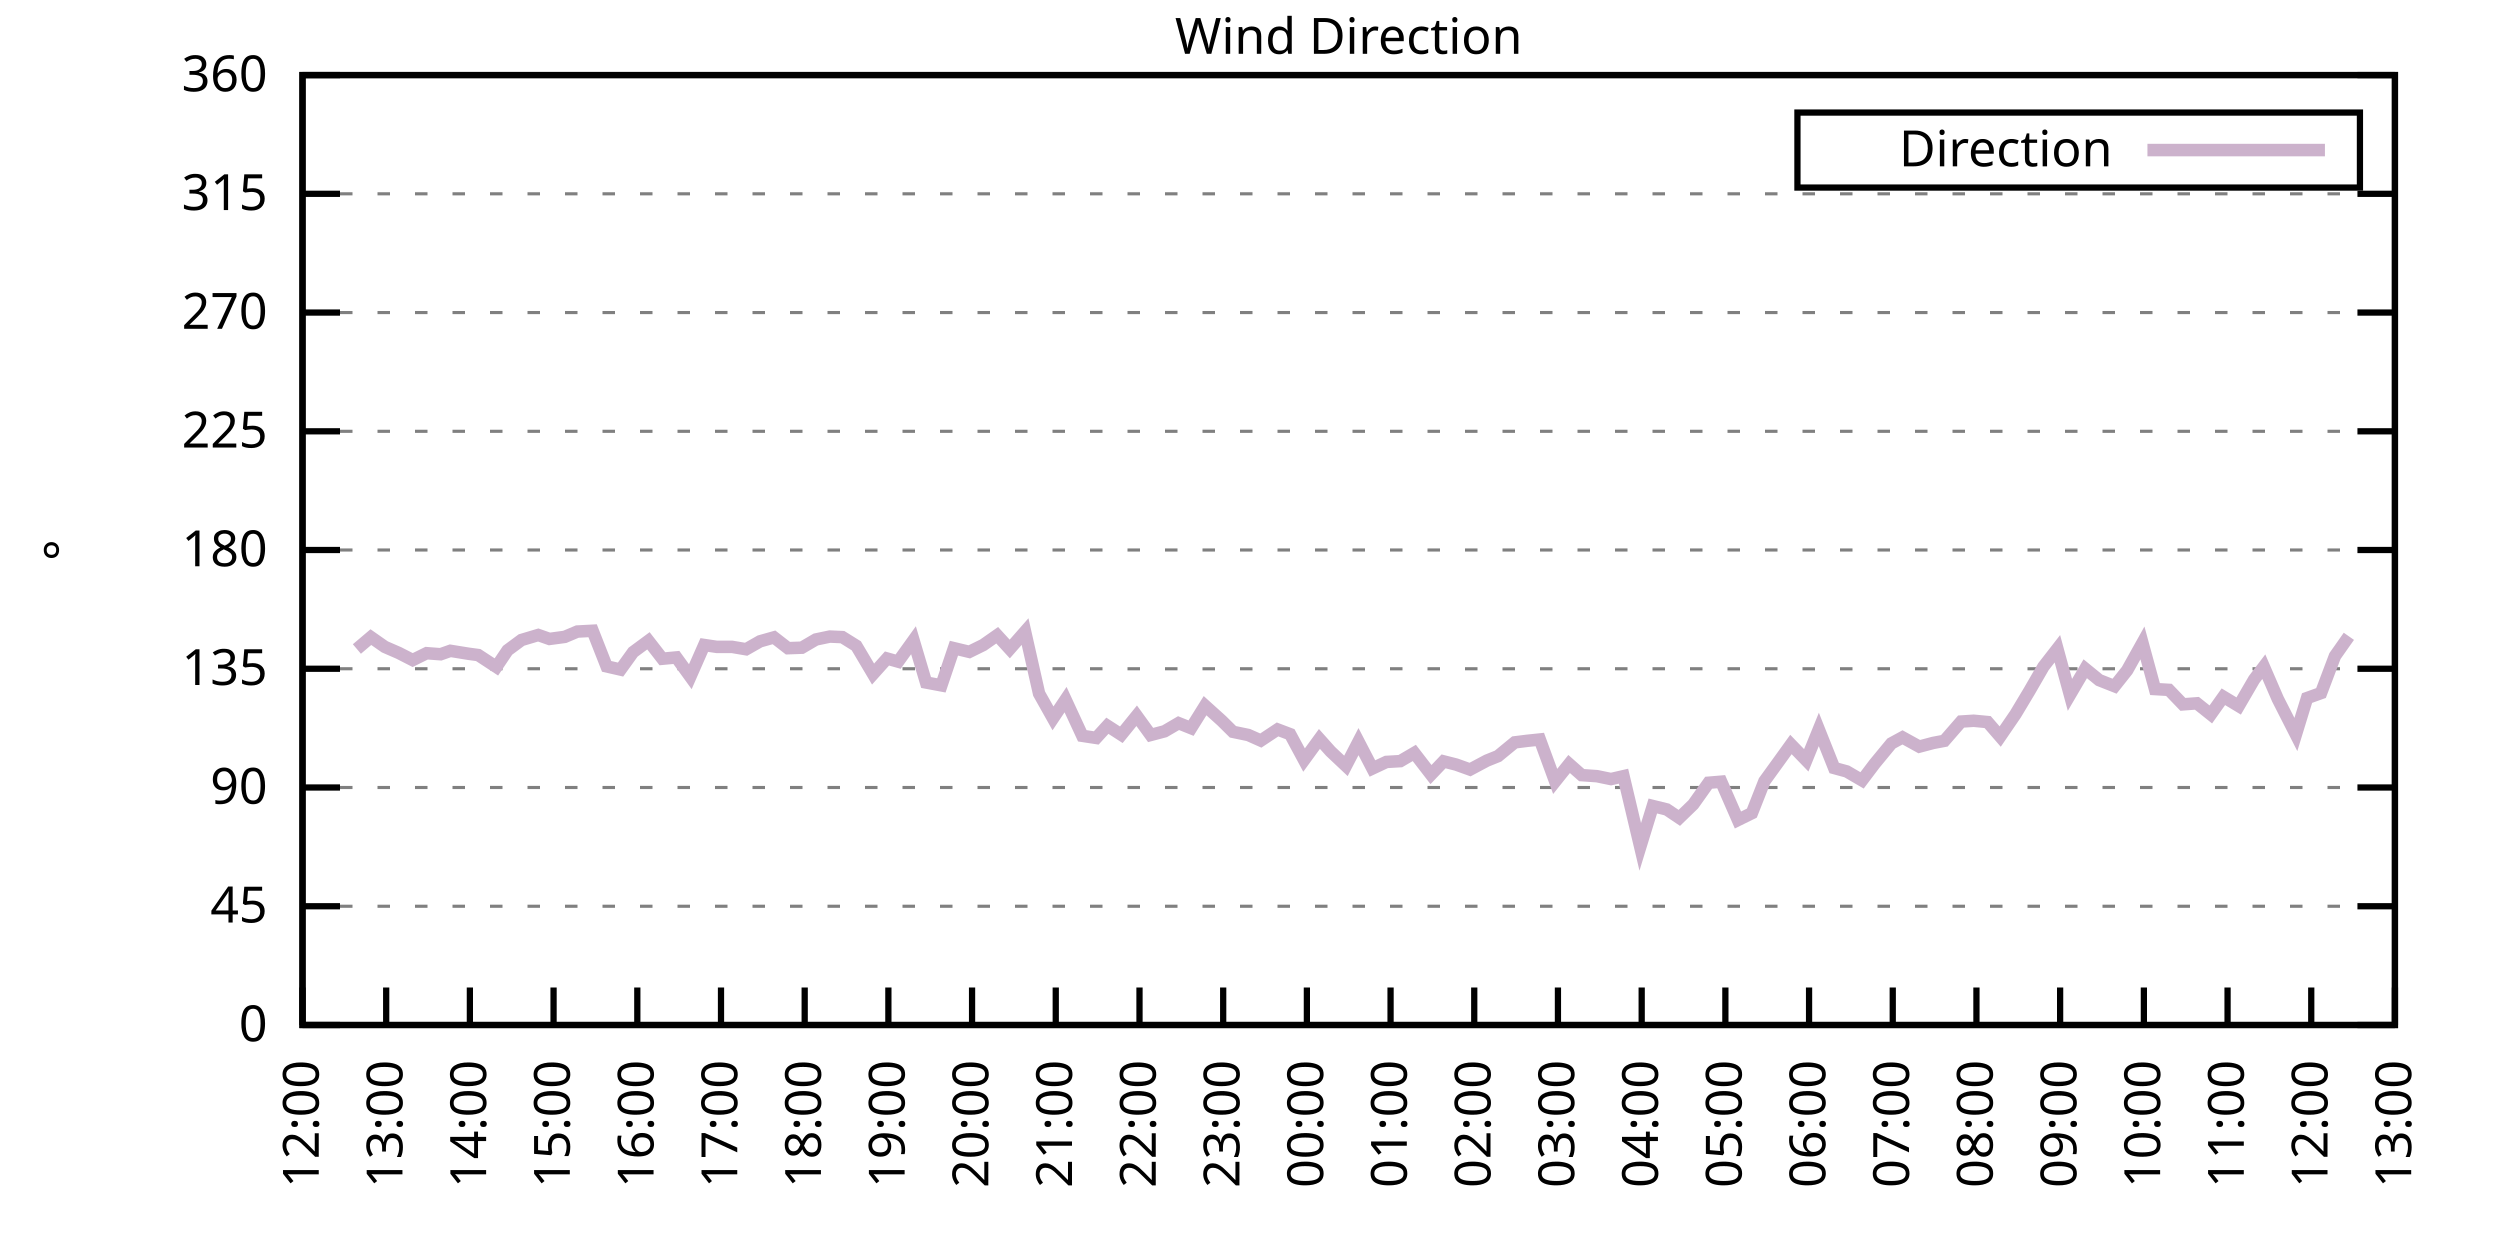
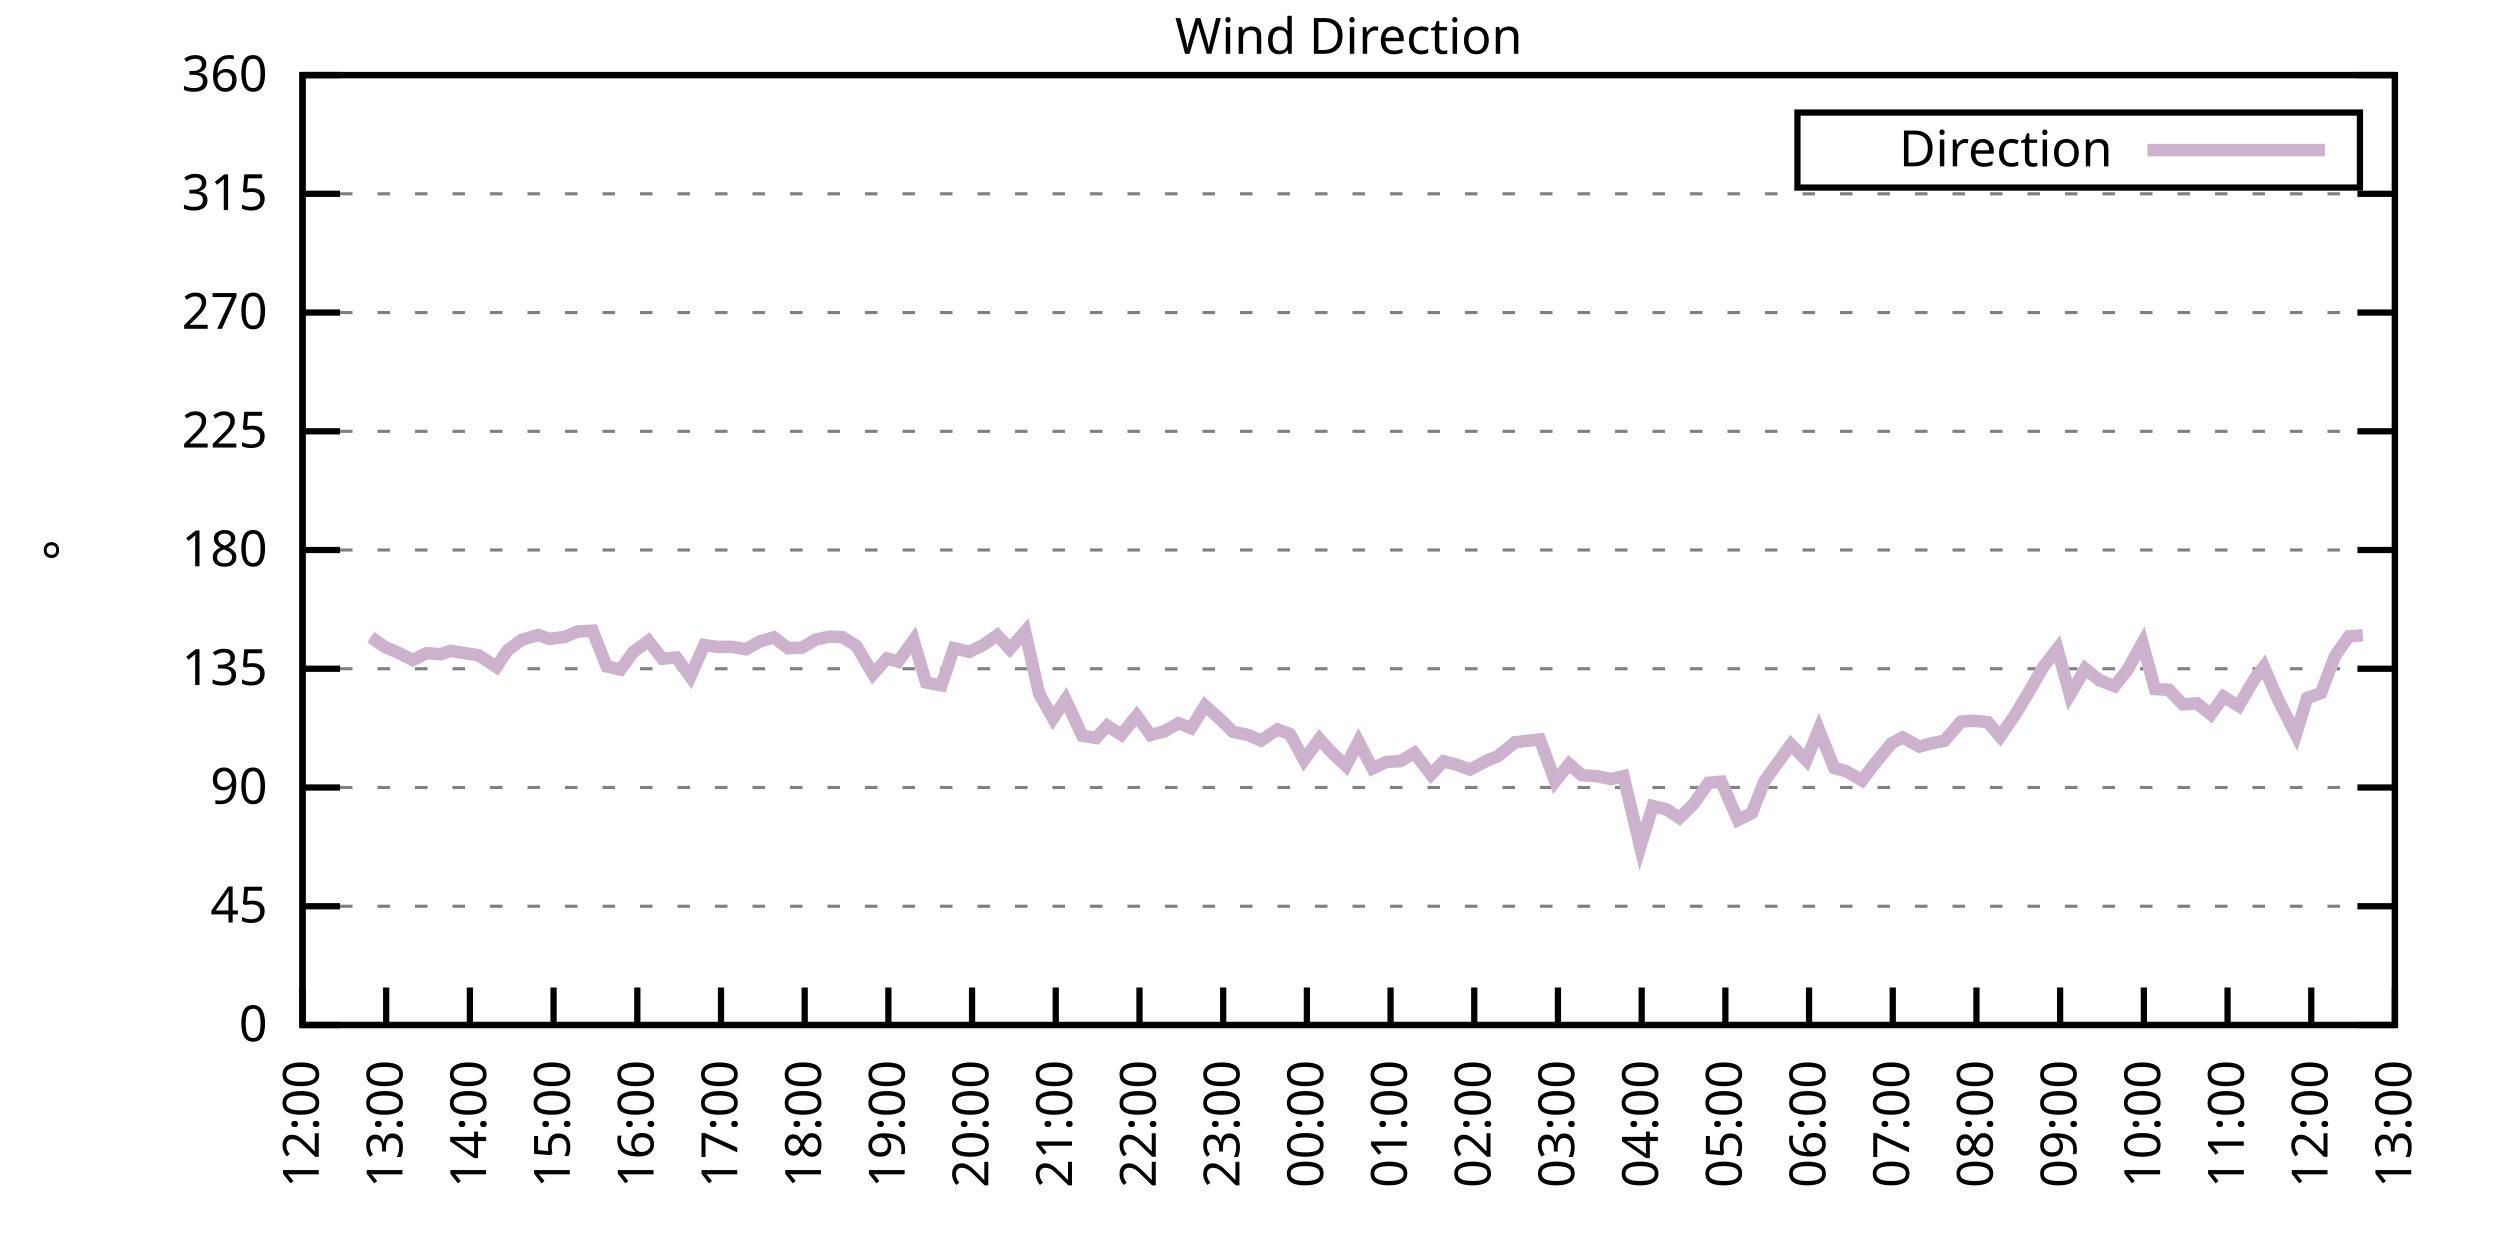
<svg xmlns="http://www.w3.org/2000/svg" xmlns:xlink="http://www.w3.org/1999/xlink" width="400" height="200" viewBox="0 0 400 200">
  <g id="gnuplot_canvas">
    <rect x="0" y="0" width="400" height="200" fill="none" />
    <defs>
      <circle id="gpDot" r="0.5" stroke-width="0.5" stroke="currentColor" />
      <path id="gpPt0" stroke-width="0.333" stroke="currentColor" d="M-1,0 h2 M0,-1 v2" />
      <path id="gpPt1" stroke-width="0.333" stroke="currentColor" d="M-1,-1 L1,1 M1,-1 L-1,1" />
      <path id="gpPt2" stroke-width="0.333" stroke="currentColor" d="M-1,0 L1,0 M0,-1 L0,1 M-1,-1 L1,1 M-1,1 L1,-1" />
      <rect id="gpPt3" stroke-width="0.333" stroke="currentColor" x="-1" y="-1" width="2" height="2" />
      <rect id="gpPt4" stroke-width="0.333" stroke="currentColor" fill="currentColor" x="-1" y="-1" width="2" height="2" />
      <circle id="gpPt5" stroke-width="0.333" stroke="currentColor" cx="0" cy="0" r="1" />
      <use xlink:href="#gpPt5" id="gpPt6" fill="currentColor" stroke="none" />
      <path id="gpPt7" stroke-width="0.333" stroke="currentColor" d="M0,-1.33 L-1.33,0.67 L1.33,0.67 z" />
      <use xlink:href="#gpPt7" id="gpPt8" fill="currentColor" stroke="none" />
      <use xlink:href="#gpPt7" id="gpPt9" stroke="currentColor" transform="rotate(180)" />
      <use xlink:href="#gpPt9" id="gpPt10" fill="currentColor" stroke="none" />
      <use xlink:href="#gpPt3" id="gpPt11" stroke="currentColor" transform="rotate(45)" />
      <use xlink:href="#gpPt11" id="gpPt12" fill="currentColor" stroke="none" />
      <path id="gpPt13" stroke-width="0.333" stroke="currentColor" d="M0,1.330 L1.265,0.411 L0.782,-1.067 L-0.782,-1.076 L-1.265,0.411 z" />
      <use xlink:href="#gpPt13" id="gpPt14" fill="currentColor" stroke="none" />
      <filter id="textbox" filterUnits="objectBoundingBox" x="0" y="0" height="1" width="1">
        <feFlood flood-color="white" flood-opacity="1" result="bgnd" />
        <feComposite in="SourceGraphic" in2="bgnd" operator="atop" />
      </filter>
      <filter id="greybox" filterUnits="objectBoundingBox" x="0" y="0" height="1" width="1">
        <feFlood flood-color="lightgrey" flood-opacity="1" result="grey" />
        <feComposite in="SourceGraphic" in2="grey" operator="atop" />
      </filter>
    </defs>
    <g fill="none" color="white" stroke="currentColor" stroke-width="1.00" stroke-linecap="butt" stroke-linejoin="miter">
</g>
    <g fill="none" color="black" stroke="currentColor" stroke-width="1.00" stroke-linecap="butt" stroke-linejoin="miter">
      <g stroke="none" shape-rendering="crispEdges">
        <polygon fill="rgb(255, 255, 255)" points="48.40,164.00 383.18,164.00 383.18,12.02 48.40,12.02 " />
      </g>
    </g>
    <g fill="none" color="black" stroke="currentColor" stroke-width="1.00" stroke-linecap="butt" stroke-linejoin="miter">
</g>
    <g fill="none" color="black" stroke="black" stroke-width="0.50" stroke-linecap="butt" stroke-linejoin="miter">
</g>
    <g fill="none" color="gray" stroke="currentColor" stroke-width="0.50" stroke-linecap="butt" stroke-linejoin="miter">
      <path stroke="gray" stroke-dasharray="2,4" class="gridline" d="M48.40,164.00 L383.19,164.00  " />
    </g>
    <g fill="none" color="gray" stroke="gray" stroke-width="1.00" stroke-linecap="butt" stroke-linejoin="miter">
</g>
    <g fill="none" color="black" stroke="currentColor" stroke-width="1.00" stroke-linecap="butt" stroke-linejoin="miter">
      <path stroke="black" d="M48.40,164.00 L54.40,164.00 M383.19,164.00 L377.19,164.00  " />
      <g transform="translate(42.80,166.60)" stroke="none" fill="black" font-family="Sans" font-size="8.00" text-anchor="end">
        <text>
          <tspan font-family="Sans"> 0</tspan>
        </text>
      </g>
    </g>
    <g fill="none" color="black" stroke="currentColor" stroke-width="1.00" stroke-linecap="butt" stroke-linejoin="miter">
</g>
    <g fill="none" color="black" stroke="black" stroke-width="0.50" stroke-linecap="butt" stroke-linejoin="miter">
</g>
    <g fill="none" color="gray" stroke="currentColor" stroke-width="0.50" stroke-linecap="butt" stroke-linejoin="miter">
      <path stroke="gray" stroke-dasharray="2,4" class="gridline" d="M48.40,145.00 L383.19,145.00  " />
    </g>
    <g fill="none" color="gray" stroke="gray" stroke-width="1.00" stroke-linecap="butt" stroke-linejoin="miter">
</g>
    <g fill="none" color="black" stroke="currentColor" stroke-width="1.00" stroke-linecap="butt" stroke-linejoin="miter">
      <path stroke="black" d="M48.40,145.00 L54.40,145.00 M383.19,145.00 L377.19,145.00  " />
      <g transform="translate(42.80,147.60)" stroke="none" fill="black" font-family="Sans" font-size="8.00" text-anchor="end">
        <text>
          <tspan font-family="Sans"> 45</tspan>
        </text>
      </g>
    </g>
    <g fill="none" color="black" stroke="currentColor" stroke-width="1.00" stroke-linecap="butt" stroke-linejoin="miter">
</g>
    <g fill="none" color="black" stroke="black" stroke-width="0.50" stroke-linecap="butt" stroke-linejoin="miter">
</g>
    <g fill="none" color="gray" stroke="currentColor" stroke-width="0.50" stroke-linecap="butt" stroke-linejoin="miter">
      <path stroke="gray" stroke-dasharray="2,4" class="gridline" d="M48.40,126.00 L383.19,126.00  " />
    </g>
    <g fill="none" color="gray" stroke="gray" stroke-width="1.00" stroke-linecap="butt" stroke-linejoin="miter">
</g>
    <g fill="none" color="black" stroke="currentColor" stroke-width="1.00" stroke-linecap="butt" stroke-linejoin="miter">
      <path stroke="black" d="M48.40,126.00 L54.40,126.00 M383.19,126.00 L377.19,126.00  " />
      <g transform="translate(42.80,128.60)" stroke="none" fill="black" font-family="Sans" font-size="8.00" text-anchor="end">
        <text>
          <tspan font-family="Sans"> 90</tspan>
        </text>
      </g>
    </g>
    <g fill="none" color="black" stroke="currentColor" stroke-width="1.00" stroke-linecap="butt" stroke-linejoin="miter">
</g>
    <g fill="none" color="black" stroke="black" stroke-width="0.50" stroke-linecap="butt" stroke-linejoin="miter">
</g>
    <g fill="none" color="gray" stroke="currentColor" stroke-width="0.50" stroke-linecap="butt" stroke-linejoin="miter">
      <path stroke="gray" stroke-dasharray="2,4" class="gridline" d="M48.40,107.00 L383.19,107.00  " />
    </g>
    <g fill="none" color="gray" stroke="gray" stroke-width="1.00" stroke-linecap="butt" stroke-linejoin="miter">
</g>
    <g fill="none" color="black" stroke="currentColor" stroke-width="1.00" stroke-linecap="butt" stroke-linejoin="miter">
      <path stroke="black" d="M48.40,107.00 L54.40,107.00 M383.19,107.00 L377.19,107.00  " />
      <g transform="translate(42.80,109.60)" stroke="none" fill="black" font-family="Sans" font-size="8.00" text-anchor="end">
        <text>
          <tspan font-family="Sans"> 135</tspan>
        </text>
      </g>
    </g>
    <g fill="none" color="black" stroke="currentColor" stroke-width="1.00" stroke-linecap="butt" stroke-linejoin="miter">
</g>
    <g fill="none" color="black" stroke="black" stroke-width="0.50" stroke-linecap="butt" stroke-linejoin="miter">
</g>
    <g fill="none" color="gray" stroke="currentColor" stroke-width="0.50" stroke-linecap="butt" stroke-linejoin="miter">
      <path stroke="gray" stroke-dasharray="2,4" class="gridline" d="M48.40,88.00 L383.19,88.00  " />
    </g>
    <g fill="none" color="gray" stroke="gray" stroke-width="1.00" stroke-linecap="butt" stroke-linejoin="miter">
</g>
    <g fill="none" color="black" stroke="currentColor" stroke-width="1.00" stroke-linecap="butt" stroke-linejoin="miter">
      <path stroke="black" d="M48.40,88.00 L54.40,88.00 M383.19,88.00 L377.19,88.00  " />
      <g transform="translate(42.80,90.60)" stroke="none" fill="black" font-family="Sans" font-size="8.00" text-anchor="end">
        <text>
          <tspan font-family="Sans"> 180</tspan>
        </text>
      </g>
    </g>
    <g fill="none" color="black" stroke="currentColor" stroke-width="1.00" stroke-linecap="butt" stroke-linejoin="miter">
</g>
    <g fill="none" color="black" stroke="black" stroke-width="0.50" stroke-linecap="butt" stroke-linejoin="miter">
</g>
    <g fill="none" color="gray" stroke="currentColor" stroke-width="0.50" stroke-linecap="butt" stroke-linejoin="miter">
      <path stroke="gray" stroke-dasharray="2,4" class="gridline" d="M48.40,69.01 L383.19,69.01  " />
    </g>
    <g fill="none" color="gray" stroke="gray" stroke-width="1.00" stroke-linecap="butt" stroke-linejoin="miter">
</g>
    <g fill="none" color="black" stroke="currentColor" stroke-width="1.00" stroke-linecap="butt" stroke-linejoin="miter">
      <path stroke="black" d="M48.40,69.01 L54.40,69.01 M383.19,69.01 L377.19,69.01  " />
      <g transform="translate(42.80,71.61)" stroke="none" fill="black" font-family="Sans" font-size="8.00" text-anchor="end">
        <text>
          <tspan font-family="Sans"> 225</tspan>
        </text>
      </g>
    </g>
    <g fill="none" color="black" stroke="currentColor" stroke-width="1.00" stroke-linecap="butt" stroke-linejoin="miter">
</g>
    <g fill="none" color="black" stroke="black" stroke-width="0.50" stroke-linecap="butt" stroke-linejoin="miter">
</g>
    <g fill="none" color="gray" stroke="currentColor" stroke-width="0.50" stroke-linecap="butt" stroke-linejoin="miter">
      <path stroke="gray" stroke-dasharray="2,4" class="gridline" d="M48.40,50.01 L383.19,50.01  " />
    </g>
    <g fill="none" color="gray" stroke="gray" stroke-width="1.00" stroke-linecap="butt" stroke-linejoin="miter">
</g>
    <g fill="none" color="black" stroke="currentColor" stroke-width="1.00" stroke-linecap="butt" stroke-linejoin="miter">
      <path stroke="black" d="M48.40,50.01 L54.40,50.01 M383.19,50.01 L377.19,50.01  " />
      <g transform="translate(42.80,52.61)" stroke="none" fill="black" font-family="Sans" font-size="8.00" text-anchor="end">
        <text>
          <tspan font-family="Sans"> 270</tspan>
        </text>
      </g>
    </g>
    <g fill="none" color="black" stroke="currentColor" stroke-width="1.00" stroke-linecap="butt" stroke-linejoin="miter">
</g>
    <g fill="none" color="black" stroke="black" stroke-width="0.50" stroke-linecap="butt" stroke-linejoin="miter">
</g>
    <g fill="none" color="gray" stroke="currentColor" stroke-width="0.50" stroke-linecap="butt" stroke-linejoin="miter">
      <path stroke="gray" stroke-dasharray="2,4" class="gridline" d="M48.40,31.01 L383.19,31.01  " />
    </g>
    <g fill="none" color="gray" stroke="gray" stroke-width="1.00" stroke-linecap="butt" stroke-linejoin="miter">
</g>
    <g fill="none" color="black" stroke="currentColor" stroke-width="1.00" stroke-linecap="butt" stroke-linejoin="miter">
      <path stroke="black" d="M48.40,31.01 L54.40,31.01 M383.19,31.01 L377.19,31.01  " />
      <g transform="translate(42.80,33.61)" stroke="none" fill="black" font-family="Sans" font-size="8.00" text-anchor="end">
        <text>
          <tspan font-family="Sans"> 315</tspan>
        </text>
      </g>
    </g>
    <g fill="none" color="black" stroke="currentColor" stroke-width="1.00" stroke-linecap="butt" stroke-linejoin="miter">
</g>
    <g fill="none" color="black" stroke="black" stroke-width="0.50" stroke-linecap="butt" stroke-linejoin="miter">
</g>
    <g fill="none" color="gray" stroke="currentColor" stroke-width="0.50" stroke-linecap="butt" stroke-linejoin="miter">
      <path stroke="gray" stroke-dasharray="2,4" class="gridline" d="M48.40,12.01 L383.19,12.01  " />
    </g>
    <g fill="none" color="gray" stroke="gray" stroke-width="1.00" stroke-linecap="butt" stroke-linejoin="miter">
</g>
    <g fill="none" color="black" stroke="currentColor" stroke-width="1.00" stroke-linecap="butt" stroke-linejoin="miter">
      <path stroke="black" d="M48.40,12.01 L54.40,12.01 M383.19,12.01 L377.19,12.01  " />
      <g transform="translate(42.80,14.61)" stroke="none" fill="black" font-family="Sans" font-size="8.00" text-anchor="end">
        <text>
          <tspan font-family="Sans"> 360</tspan>
        </text>
      </g>
    </g>
    <g fill="none" color="black" stroke="currentColor" stroke-width="1.00" stroke-linecap="butt" stroke-linejoin="miter">
      <path stroke="black" d="M48.40,164.00 L48.40,158.00  " />
      <g transform="translate(51.00,169.60) rotate(270.00)" stroke="none" fill="black" font-family="Sans" font-size="8.00" text-anchor="end">
        <text>
          <tspan font-family="Sans">12:00</tspan>
        </text>
      </g>
    </g>
    <g fill="none" color="black" stroke="currentColor" stroke-width="1.00" stroke-linecap="butt" stroke-linejoin="miter">
      <path stroke="black" d="M61.79,164.00 L61.79,158.00  " />
      <g transform="translate(64.39,169.60) rotate(270.00)" stroke="none" fill="black" font-family="Sans" font-size="8.00" text-anchor="end">
        <text>
          <tspan font-family="Sans">13:00</tspan>
        </text>
      </g>
    </g>
    <g fill="none" color="black" stroke="currentColor" stroke-width="1.00" stroke-linecap="butt" stroke-linejoin="miter">
      <path stroke="black" d="M75.18,164.00 L75.18,158.00  " />
      <g transform="translate(77.78,169.60) rotate(270.00)" stroke="none" fill="black" font-family="Sans" font-size="8.00" text-anchor="end">
        <text>
          <tspan font-family="Sans">14:00</tspan>
        </text>
      </g>
    </g>
    <g fill="none" color="black" stroke="currentColor" stroke-width="1.00" stroke-linecap="butt" stroke-linejoin="miter">
      <path stroke="black" d="M88.57,164.00 L88.57,158.00  " />
      <g transform="translate(91.17,169.60) rotate(270.00)" stroke="none" fill="black" font-family="Sans" font-size="8.00" text-anchor="end">
        <text>
          <tspan font-family="Sans">15:00</tspan>
        </text>
      </g>
    </g>
    <g fill="none" color="black" stroke="currentColor" stroke-width="1.00" stroke-linecap="butt" stroke-linejoin="miter">
      <path stroke="black" d="M101.97,164.00 L101.97,158.00  " />
      <g transform="translate(104.57,169.60) rotate(270.00)" stroke="none" fill="black" font-family="Sans" font-size="8.00" text-anchor="end">
        <text>
          <tspan font-family="Sans">16:00</tspan>
        </text>
      </g>
    </g>
    <g fill="none" color="black" stroke="currentColor" stroke-width="1.00" stroke-linecap="butt" stroke-linejoin="miter">
      <path stroke="black" d="M115.36,164.00 L115.36,158.00  " />
      <g transform="translate(117.96,169.60) rotate(270.00)" stroke="none" fill="black" font-family="Sans" font-size="8.00" text-anchor="end">
        <text>
          <tspan font-family="Sans">17:00</tspan>
        </text>
      </g>
    </g>
    <g fill="none" color="black" stroke="currentColor" stroke-width="1.00" stroke-linecap="butt" stroke-linejoin="miter">
      <path stroke="black" d="M128.75,164.00 L128.75,158.00  " />
      <g transform="translate(131.35,169.60) rotate(270.00)" stroke="none" fill="black" font-family="Sans" font-size="8.00" text-anchor="end">
        <text>
          <tspan font-family="Sans">18:00</tspan>
        </text>
      </g>
    </g>
    <g fill="none" color="black" stroke="currentColor" stroke-width="1.00" stroke-linecap="butt" stroke-linejoin="miter">
      <path stroke="black" d="M142.14,164.00 L142.14,158.00  " />
      <g transform="translate(144.74,169.60) rotate(270.00)" stroke="none" fill="black" font-family="Sans" font-size="8.00" text-anchor="end">
        <text>
          <tspan font-family="Sans">19:00</tspan>
        </text>
      </g>
    </g>
    <g fill="none" color="black" stroke="currentColor" stroke-width="1.00" stroke-linecap="butt" stroke-linejoin="miter">
      <path stroke="black" d="M155.53,164.00 L155.53,158.00  " />
      <g transform="translate(158.13,169.60) rotate(270.00)" stroke="none" fill="black" font-family="Sans" font-size="8.00" text-anchor="end">
        <text>
          <tspan font-family="Sans">20:00</tspan>
        </text>
      </g>
    </g>
    <g fill="none" color="black" stroke="currentColor" stroke-width="1.00" stroke-linecap="butt" stroke-linejoin="miter">
      <path stroke="black" d="M168.92,164.00 L168.92,158.00  " />
      <g transform="translate(171.52,169.60) rotate(270.00)" stroke="none" fill="black" font-family="Sans" font-size="8.00" text-anchor="end">
        <text>
          <tspan font-family="Sans">21:00</tspan>
        </text>
      </g>
    </g>
    <g fill="none" color="black" stroke="currentColor" stroke-width="1.00" stroke-linecap="butt" stroke-linejoin="miter">
      <path stroke="black" d="M182.32,164.00 L182.32,158.00  " />
      <g transform="translate(184.92,169.60) rotate(270.00)" stroke="none" fill="black" font-family="Sans" font-size="8.00" text-anchor="end">
        <text>
          <tspan font-family="Sans">22:00</tspan>
        </text>
      </g>
    </g>
    <g fill="none" color="black" stroke="currentColor" stroke-width="1.00" stroke-linecap="butt" stroke-linejoin="miter">
      <path stroke="black" d="M195.71,164.00 L195.71,158.00  " />
      <g transform="translate(198.31,169.60) rotate(270.00)" stroke="none" fill="black" font-family="Sans" font-size="8.00" text-anchor="end">
        <text>
          <tspan font-family="Sans">23:00</tspan>
        </text>
      </g>
    </g>
    <g fill="none" color="black" stroke="currentColor" stroke-width="1.00" stroke-linecap="butt" stroke-linejoin="miter">
      <path stroke="black" d="M209.10,164.00 L209.10,158.00  " />
      <g transform="translate(211.70,169.60) rotate(270.00)" stroke="none" fill="black" font-family="Sans" font-size="8.00" text-anchor="end">
        <text>
          <tspan font-family="Sans">00:00</tspan>
        </text>
      </g>
    </g>
    <g fill="none" color="black" stroke="currentColor" stroke-width="1.00" stroke-linecap="butt" stroke-linejoin="miter">
      <path stroke="black" d="M222.49,164.00 L222.49,158.00  " />
      <g transform="translate(225.09,169.60) rotate(270.00)" stroke="none" fill="black" font-family="Sans" font-size="8.00" text-anchor="end">
        <text>
          <tspan font-family="Sans">01:00</tspan>
        </text>
      </g>
    </g>
    <g fill="none" color="black" stroke="currentColor" stroke-width="1.00" stroke-linecap="butt" stroke-linejoin="miter">
      <path stroke="black" d="M235.88,164.00 L235.88,158.00  " />
      <g transform="translate(238.48,169.60) rotate(270.00)" stroke="none" fill="black" font-family="Sans" font-size="8.00" text-anchor="end">
        <text>
          <tspan font-family="Sans">02:00</tspan>
        </text>
      </g>
    </g>
    <g fill="none" color="black" stroke="currentColor" stroke-width="1.00" stroke-linecap="butt" stroke-linejoin="miter">
      <path stroke="black" d="M249.27,164.00 L249.27,158.00  " />
      <g transform="translate(251.87,169.60) rotate(270.00)" stroke="none" fill="black" font-family="Sans" font-size="8.00" text-anchor="end">
        <text>
          <tspan font-family="Sans">03:00</tspan>
        </text>
      </g>
    </g>
    <g fill="none" color="black" stroke="currentColor" stroke-width="1.00" stroke-linecap="butt" stroke-linejoin="miter">
      <path stroke="black" d="M262.67,164.00 L262.67,158.00  " />
      <g transform="translate(265.27,169.60) rotate(270.00)" stroke="none" fill="black" font-family="Sans" font-size="8.00" text-anchor="end">
        <text>
          <tspan font-family="Sans">04:00</tspan>
        </text>
      </g>
    </g>
    <g fill="none" color="black" stroke="currentColor" stroke-width="1.00" stroke-linecap="butt" stroke-linejoin="miter">
      <path stroke="black" d="M276.06,164.00 L276.06,158.00  " />
      <g transform="translate(278.66,169.60) rotate(270.00)" stroke="none" fill="black" font-family="Sans" font-size="8.00" text-anchor="end">
        <text>
          <tspan font-family="Sans">05:00</tspan>
        </text>
      </g>
    </g>
    <g fill="none" color="black" stroke="currentColor" stroke-width="1.00" stroke-linecap="butt" stroke-linejoin="miter">
      <path stroke="black" d="M289.45,164.00 L289.45,158.00  " />
      <g transform="translate(292.05,169.60) rotate(270.00)" stroke="none" fill="black" font-family="Sans" font-size="8.00" text-anchor="end">
        <text>
          <tspan font-family="Sans">06:00</tspan>
        </text>
      </g>
    </g>
    <g fill="none" color="black" stroke="currentColor" stroke-width="1.00" stroke-linecap="butt" stroke-linejoin="miter">
      <path stroke="black" d="M302.84,164.00 L302.84,158.00  " />
      <g transform="translate(305.44,169.60) rotate(270.00)" stroke="none" fill="black" font-family="Sans" font-size="8.00" text-anchor="end">
        <text>
          <tspan font-family="Sans">07:00</tspan>
        </text>
      </g>
    </g>
    <g fill="none" color="black" stroke="currentColor" stroke-width="1.00" stroke-linecap="butt" stroke-linejoin="miter">
      <path stroke="black" d="M316.23,164.00 L316.23,158.00  " />
      <g transform="translate(318.83,169.60) rotate(270.00)" stroke="none" fill="black" font-family="Sans" font-size="8.00" text-anchor="end">
        <text>
          <tspan font-family="Sans">08:00</tspan>
        </text>
      </g>
    </g>
    <g fill="none" color="black" stroke="currentColor" stroke-width="1.00" stroke-linecap="butt" stroke-linejoin="miter">
      <path stroke="black" d="M329.62,164.00 L329.62,158.00  " />
      <g transform="translate(332.22,169.60) rotate(270.00)" stroke="none" fill="black" font-family="Sans" font-size="8.00" text-anchor="end">
        <text>
          <tspan font-family="Sans">09:00</tspan>
        </text>
      </g>
    </g>
    <g fill="none" color="black" stroke="currentColor" stroke-width="1.00" stroke-linecap="butt" stroke-linejoin="miter">
      <path stroke="black" d="M343.02,164.00 L343.02,158.00  " />
      <g transform="translate(345.62,169.60) rotate(270.00)" stroke="none" fill="black" font-family="Sans" font-size="8.00" text-anchor="end">
        <text>
          <tspan font-family="Sans">10:00</tspan>
        </text>
      </g>
    </g>
    <g fill="none" color="black" stroke="currentColor" stroke-width="1.00" stroke-linecap="butt" stroke-linejoin="miter">
      <path stroke="black" d="M356.41,164.00 L356.41,158.00  " />
      <g transform="translate(359.01,169.60) rotate(270.00)" stroke="none" fill="black" font-family="Sans" font-size="8.00" text-anchor="end">
        <text>
          <tspan font-family="Sans">11:00</tspan>
        </text>
      </g>
    </g>
    <g fill="none" color="black" stroke="currentColor" stroke-width="1.00" stroke-linecap="butt" stroke-linejoin="miter">
      <path stroke="black" d="M369.80,164.00 L369.80,158.00  " />
      <g transform="translate(372.40,169.60) rotate(270.00)" stroke="none" fill="black" font-family="Sans" font-size="8.00" text-anchor="end">
        <text>
          <tspan font-family="Sans">12:00</tspan>
        </text>
      </g>
    </g>
    <g fill="none" color="black" stroke="currentColor" stroke-width="1.00" stroke-linecap="butt" stroke-linejoin="miter">
      <path stroke="black" d="M383.19,164.00 L383.19,158.00  " />
      <g transform="translate(385.79,169.60) rotate(270.00)" stroke="none" fill="black" font-family="Sans" font-size="8.00" text-anchor="end">
        <text>
          <tspan font-family="Sans">13:00</tspan>
        </text>
      </g>
    </g>
    <g fill="none" color="black" stroke="currentColor" stroke-width="1.00" stroke-linecap="butt" stroke-linejoin="miter">
</g>
    <g fill="none" color="black" stroke="currentColor" stroke-width="1.00" stroke-linecap="butt" stroke-linejoin="miter">
      <path stroke="black" d="M48.40,12.01 L48.40,164.00 L383.19,164.00 L383.19,12.01 L48.40,12.01 Z  " />
    </g>
    <g fill="none" color="black" stroke="currentColor" stroke-width="1.00" stroke-linecap="butt" stroke-linejoin="miter">
</g>
    <g fill="none" color="black" stroke="currentColor" stroke-width="1.00" stroke-linecap="butt" stroke-linejoin="miter">
      <path stroke="black" d="M287.59,30.01 L287.59,18.01 L377.59,18.01 L377.59,30.01 L287.59,30.01 Z  " />
    </g>
    <g id="Wind_direction_plot_1">
      <g fill="none" color="white" stroke="black" stroke-width="2.00" stroke-linecap="butt" stroke-linejoin="miter">
</g>
      <g fill="none" color="black" stroke="currentColor" stroke-width="2.00" stroke-linecap="butt" stroke-linejoin="miter">
        <g transform="translate(337.99,26.61)" stroke="none" fill="black" font-family="Sans" font-size="8.00" text-anchor="end">
          <text>
            <tspan font-family="Sans">Direction</tspan>
          </text>
        </g>
      </g>
      <g fill="none" color="black" stroke="currentColor" stroke-width="2.00" stroke-linecap="butt" stroke-linejoin="miter">
-         <path stroke="rgb(204, 178, 204)" d="M343.59,24.01 L371.99,24.01 M57.10,103.84 L59.34,101.94 L61.57,103.50 L63.80,104.47 L66.03,105.61 L68.26,104.51   L70.50,104.68 L72.06,104.13 L74.96,104.60 L76.52,104.81 L79.42,106.71 L81.21,104.05 L83.44,102.40 L86.12,101.60   L87.91,102.23 L90.36,101.90 L92.37,101.05 L94.82,100.92 L97.06,106.62 L99.29,107.13 L101.30,104.34 L103.75,102.53   L105.98,105.40 L108.22,105.19 L110.45,108.27 L112.68,103.20 L114.69,103.50 L117.14,103.50 L119.38,103.88 L121.61,102.61   L123.84,101.98 L126.07,103.71 L128.30,103.63 L130.54,102.32 L132.77,101.85 L134.78,101.94 L137.01,103.33 L139.69,107.85   L141.92,105.36 L143.70,105.86 L146.16,102.44 L148.17,109.20 L150.62,109.66 L152.63,103.71 L155.09,104.30 L157.32,103.20   L159.55,101.64 L161.56,103.84 L164.01,101.05 L166.25,110.97 L168.48,114.94 L170.49,111.94 L173.17,117.73 L175.40,118.07   L177.18,116.12 L179.41,117.56 L181.87,114.52 L184.10,117.60 L186.33,117.01 L188.57,115.70 L190.57,116.50 L192.81,112.91   L195.48,115.32 L197.27,117.09 L199.73,117.60 L201.73,118.49 L204.41,116.71 L206.42,117.47 L208.65,121.61 L211.11,118.23   L212.89,120.22 L215.35,122.54 L217.36,118.66 L219.59,122.96 L221.82,121.91 L224.05,121.78 L226.29,120.47 L228.96,123.93   L230.97,121.82 L232.98,122.33 L235.21,123.13 L237.89,121.70 L239.68,120.98 L242.36,118.78 L244.36,118.53 L246.37,118.32   L248.83,125.03 L251.06,122.24 L253.07,124.02 L255.52,124.19 L257.76,124.65 L259.76,124.19 L262.44,135.50 L264.45,128.96   L266.68,129.51 L268.69,130.86 L270.92,128.70 L273.38,125.24 L275.39,125.07 L278.07,131.20 L280.30,130.10 L282.31,124.99   L284.54,121.91 L286.55,119.12 L289.00,121.65 L291.01,116.71 L293.47,122.88 L295.48,123.43 L297.93,124.86 L299.94,122.20   L302.62,118.95 L304.40,117.98 L307.08,119.46 L309.31,118.87 L311.10,118.53 L313.78,115.45 L315.79,115.32 L318.02,115.53   L320.03,117.85 L322.48,114.27 L324.71,110.55 L326.95,106.67 L329.18,103.80 L331.19,111.18 L333.64,107.00 L335.87,108.82   L338.33,109.79 L340.34,107.26 L342.79,102.87 L344.80,110.25 L347.03,110.38 L349.26,112.70 L351.50,112.53 L353.73,114.31   L355.74,111.48 L358.19,112.96 L360.65,108.73 L362.21,106.67 L364.44,111.82 L367.34,117.52 L369.13,111.69 L371.36,110.89   L373.59,104.98 L375.82,101.81  " />
+         <path stroke="rgb(204, 178, 204)" d="M343.59,24.01 L371.99,24.01 M59.34,101.94 L61.57,103.50 L63.80,104.47 L66.03,105.61 L68.26,104.51 L70.50,104.68   L72.06,104.13 L74.96,104.60 L76.52,104.81 L79.42,106.71 L81.21,104.05 L83.44,102.40 L86.12,101.60 L87.91,102.23   L90.36,101.90 L92.37,101.05 L94.82,100.92 L97.06,106.62 L99.29,107.13 L101.30,104.34 L103.75,102.53 L105.98,105.40   L108.22,105.19 L110.45,108.27 L112.68,103.20 L114.69,103.50 L117.14,103.50 L119.38,103.88 L121.61,102.61 L123.84,101.98   L126.07,103.71 L128.30,103.63 L130.54,102.32 L132.77,101.85 L134.78,101.94 L137.01,103.33 L139.69,107.85 L141.92,105.36   L143.70,105.86 L146.16,102.44 L148.17,109.20 L150.62,109.66 L152.63,103.71 L155.09,104.30 L157.32,103.20 L159.55,101.64   L161.56,103.84 L164.01,101.05 L166.25,110.97 L168.48,114.94 L170.49,111.94 L173.17,117.73 L175.40,118.07 L177.18,116.12   L179.41,117.56 L181.87,114.52 L184.10,117.60 L186.33,117.01 L188.57,115.70 L190.57,116.50 L192.81,112.91 L195.48,115.32   L197.27,117.09 L199.73,117.60 L201.73,118.49 L204.41,116.71 L206.42,117.47 L208.65,121.61 L211.11,118.23 L212.89,120.22   L215.35,122.54 L217.36,118.66 L219.59,122.96 L221.82,121.91 L224.05,121.78 L226.29,120.47 L228.96,123.93 L230.97,121.82   L232.98,122.33 L235.21,123.13 L237.89,121.70 L239.68,120.98 L242.36,118.78 L244.36,118.53 L246.37,118.32 L248.83,125.03   L251.06,122.24 L253.07,124.02 L255.52,124.19 L257.76,124.65 L259.76,124.19 L262.44,135.50 L264.45,128.96 L266.68,129.51   L268.69,130.86 L270.92,128.70 L273.38,125.24 L275.39,125.07 L278.07,131.20 L280.30,130.10 L282.31,124.99 L284.54,121.91   L286.55,119.12 L289.00,121.65 L291.01,116.71 L293.47,122.88 L295.48,123.43 L297.93,124.86 L299.94,122.20 L302.62,118.95   L304.40,117.98 L307.08,119.46 L309.31,118.87 L311.10,118.53 L313.78,115.45 L315.79,115.32 L318.02,115.53 L320.03,117.85   L322.48,114.27 L324.71,110.55 L326.95,106.67 L329.18,103.80 L331.19,111.18 L333.64,107.00 L335.87,108.82 L338.33,109.79   L340.34,107.26 L342.79,102.87 L344.80,110.25 L347.03,110.38 L349.26,112.70 L351.50,112.53 L353.73,114.31 L355.74,111.48   L358.19,112.96 L360.65,108.73 L362.21,106.67 L364.44,111.82 L367.34,117.52 L369.13,111.69 L371.36,110.89 L373.59,104.98   L375.82,101.81 L378.06,101.64  " />
      </g>
    </g>
    <g fill="none" color="black" stroke="currentColor" stroke-width="2.00" stroke-linecap="butt" stroke-linejoin="miter">
</g>
    <g fill="none" color="black" stroke="black" stroke-width="1.00" stroke-linecap="butt" stroke-linejoin="miter">
</g>
    <g fill="none" color="black" stroke="currentColor" stroke-width="1.00" stroke-linecap="butt" stroke-linejoin="miter">
      <path stroke="black" d="M48.40,12.01 L48.40,164.00 L383.19,164.00 L383.19,12.01 L48.40,12.01 Z  " />
      <g transform="translate(12.80,88.01) rotate(270.00)" stroke="none" fill="black" font-family="Sans" font-size="8.00" text-anchor="middle">
        <text>
          <tspan font-family="Sans">°</tspan>
        </text>
      </g>
    </g>
    <g fill="none" color="black" stroke="currentColor" stroke-width="1.00" stroke-linecap="butt" stroke-linejoin="miter">
</g>
    <g fill="none" color="black" stroke="currentColor" stroke-width="1.00" stroke-linecap="butt" stroke-linejoin="miter">
      <g transform="translate(215.79,8.61)" stroke="none" fill="black" font-family="Sans" font-size="8.00" text-anchor="middle">
        <text>
          <tspan font-family="Sans">Wind Direction</tspan>
        </text>
      </g>
    </g>
    <g fill="none" color="black" stroke="currentColor" stroke-width="1.00" stroke-linecap="butt" stroke-linejoin="miter">
</g>
  </g>
</svg>
